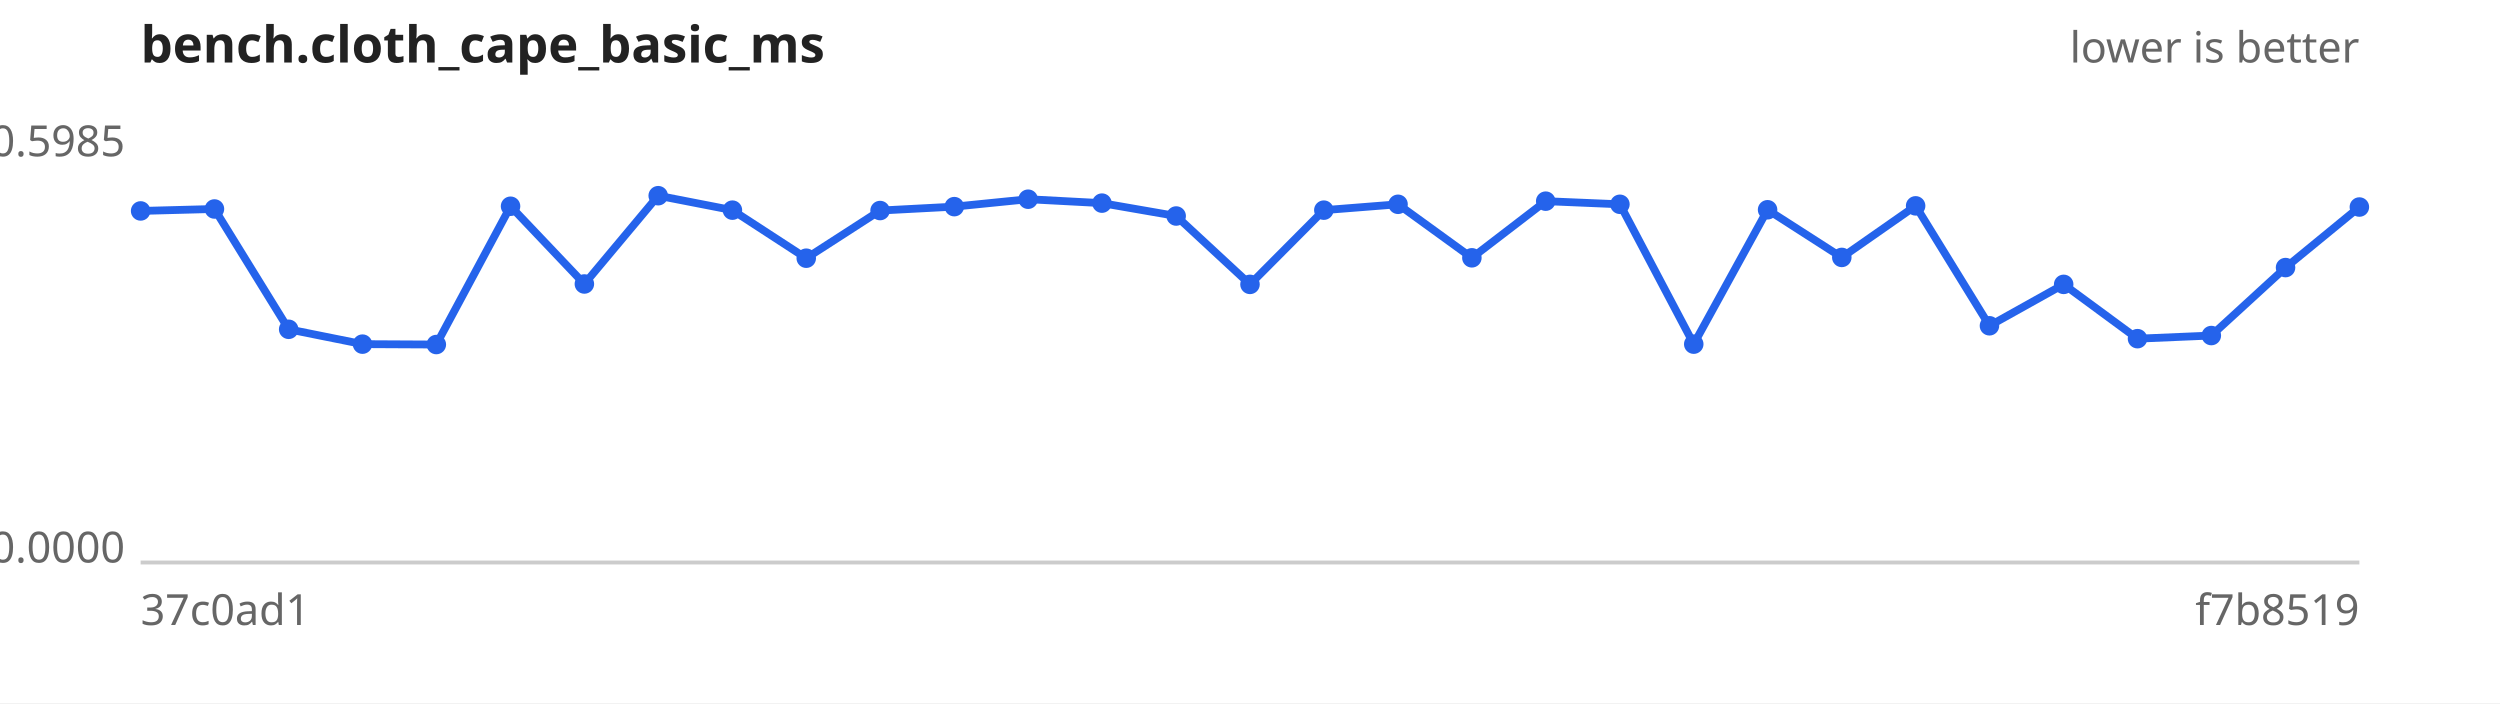
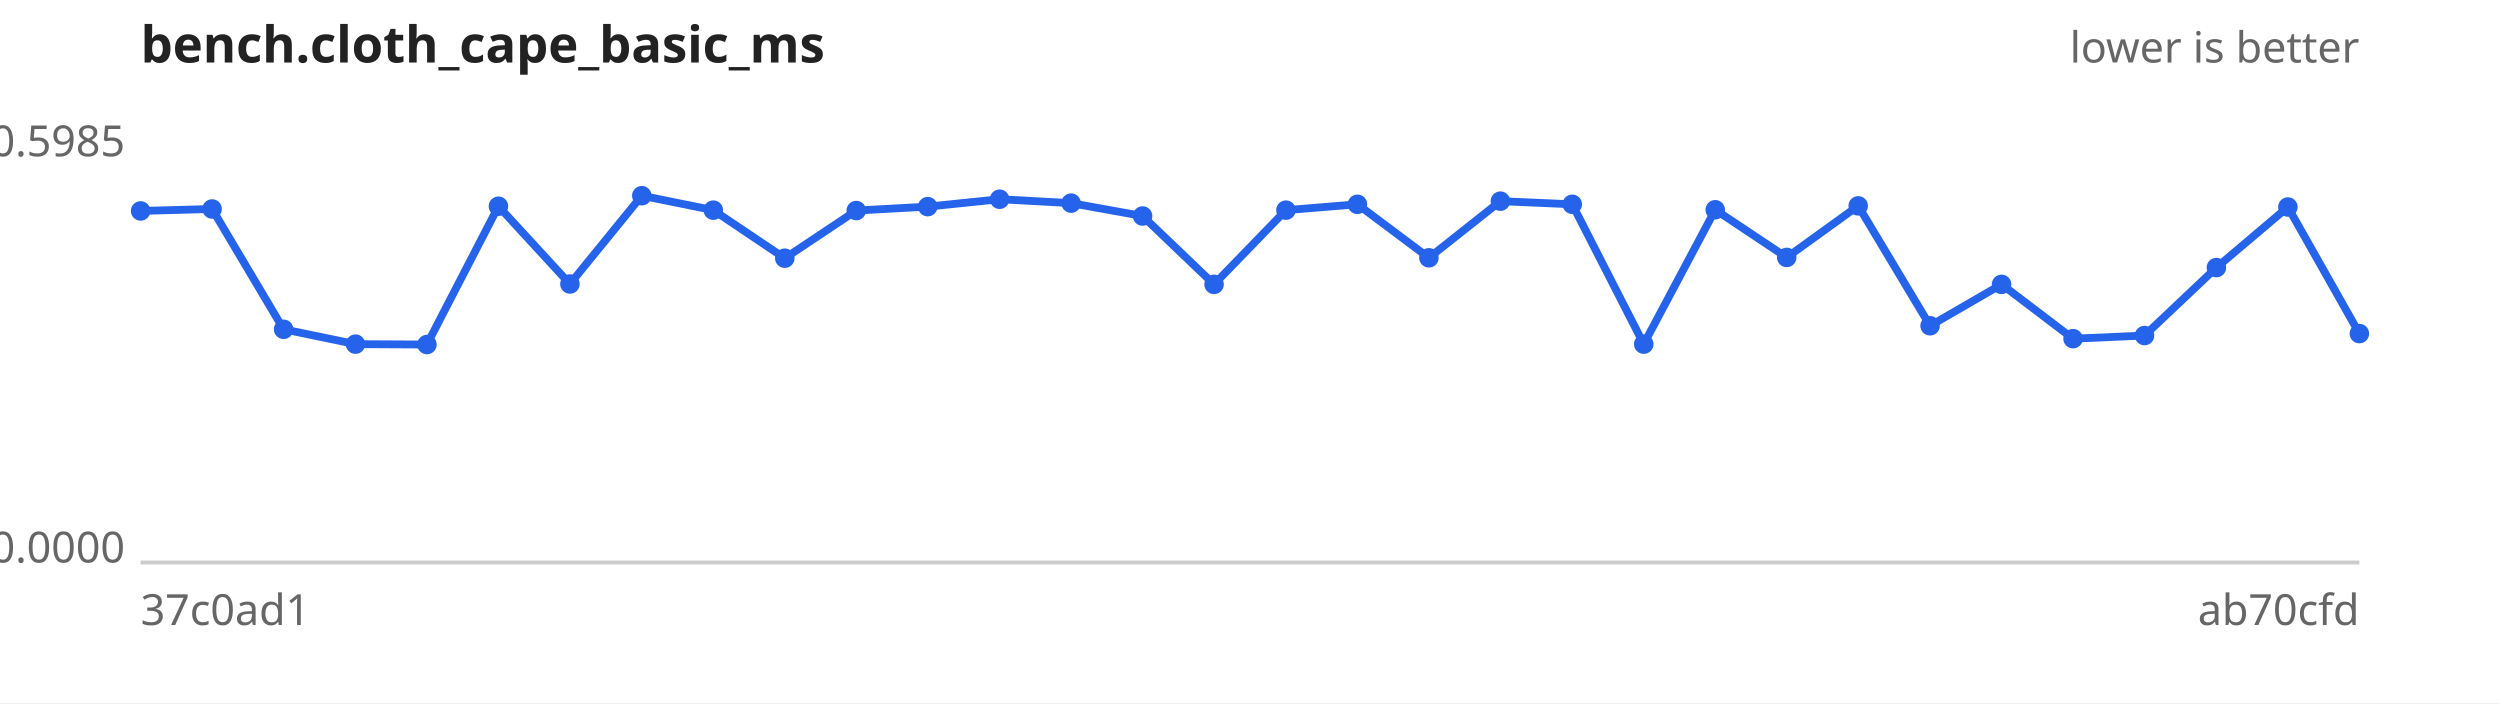
<svg xmlns="http://www.w3.org/2000/svg" width="640" height="180" viewBox="0 0 640 180" font-family="sans-serif" font-size="11">
  <rect width="640" height="180" fill="#ffffff" />
  <text x="36" y="16" font-size="13" font-weight="bold" fill="#222">bench.cloth_cape_basic_ms</text>
  <text x="604" y="16" text-anchor="end" fill="#666">lower is better</text>
  <line x1="36" y1="144" x2="604" y2="144" stroke="#ccc" />
  <text x="32" y="40.0" text-anchor="end" fill="#666">0.5985</text>
  <text x="32" y="144.0" text-anchor="end" fill="#666">0.0000</text>
  <text x="36" y="160" fill="#666">37c0ad1</text>
-   <text x="604" y="160" text-anchor="end" fill="#666">f7b8519</text>
-   <path d="M36.0,54.0 L54.9,53.5 L73.9,84.3 L92.8,88.1 L111.7,88.2 L130.7,52.8 L149.6,72.7 L168.5,50.1 L187.5,53.8 L206.4,66.1 L225.3,53.9 L244.3,52.9 L263.2,51.0 L282.1,52.0 L301.1,55.3 L320.0,72.8 L338.9,53.8 L357.9,52.3 L376.8,66.0 L395.7,51.5 L414.7,52.3 L433.6,88.1 L452.5,53.7 L471.5,65.9 L490.4,52.7 L509.3,83.4 L528.3,72.8 L547.2,86.7 L566.1,85.9 L585.1,68.5 L604.0,53.0" fill="none" stroke="#2563eb" stroke-width="2" />
+   <text x="604" y="160" text-anchor="end" fill="#666">ab70cfd</text>
+   <path d="M36.0,54.0 L54.3,53.5 L72.6,84.3 L91.0,88.1 L109.3,88.2 L127.6,52.8 L145.9,72.7 L164.3,50.1 L182.6,53.8 L200.9,66.1 L219.2,53.9 L237.5,52.9 L255.9,51.0 L274.2,52.0 L292.5,55.3 L310.8,72.8 L329.2,53.8 L347.5,52.3 L365.8,66.0 L384.1,51.5 L402.5,52.3 L420.8,88.1 L439.1,53.7 L457.4,65.9 L475.7,52.7 L494.1,83.4 L512.4,72.8 L530.7,86.7 L549.0,85.9 L567.4,68.5 L585.7,53.0 L604.0,85.4" fill="none" stroke="#2563eb" stroke-width="2" />
  <g fill="#2563eb">
    <circle cx="36.0" cy="54.0" r="2.5" />
-     <circle cx="54.9" cy="53.5" r="2.5" />
-     <circle cx="73.9" cy="84.3" r="2.5" />
-     <circle cx="92.8" cy="88.1" r="2.5" />
-     <circle cx="111.7" cy="88.2" r="2.5" />
-     <circle cx="130.7" cy="52.8" r="2.5" />
-     <circle cx="149.6" cy="72.7" r="2.5" />
-     <circle cx="168.5" cy="50.1" r="2.5" />
-     <circle cx="187.5" cy="53.8" r="2.5" />
-     <circle cx="206.4" cy="66.1" r="2.5" />
-     <circle cx="225.3" cy="53.9" r="2.5" />
-     <circle cx="244.3" cy="52.9" r="2.5" />
-     <circle cx="263.2" cy="51.0" r="2.5" />
-     <circle cx="282.1" cy="52.0" r="2.5" />
-     <circle cx="301.1" cy="55.3" r="2.5" />
-     <circle cx="320.0" cy="72.8" r="2.5" />
-     <circle cx="338.9" cy="53.8" r="2.5" />
-     <circle cx="357.9" cy="52.3" r="2.5" />
-     <circle cx="376.8" cy="66.0" r="2.5" />
-     <circle cx="395.7" cy="51.5" r="2.5" />
-     <circle cx="414.7" cy="52.3" r="2.5" />
-     <circle cx="433.6" cy="88.1" r="2.5" />
-     <circle cx="452.5" cy="53.7" r="2.5" />
-     <circle cx="471.5" cy="65.9" r="2.5" />
-     <circle cx="490.4" cy="52.7" r="2.5" />
-     <circle cx="509.3" cy="83.4" r="2.5" />
-     <circle cx="528.3" cy="72.8" r="2.5" />
-     <circle cx="547.2" cy="86.7" r="2.5" />
-     <circle cx="566.1" cy="85.9" r="2.5" />
-     <circle cx="585.1" cy="68.5" r="2.5" />
-     <circle cx="604.0" cy="53.0" r="2.5" />
+     <circle cx="54.3" cy="53.5" r="2.5" />
+     <circle cx="72.6" cy="84.3" r="2.5" />
+     <circle cx="91.0" cy="88.1" r="2.5" />
+     <circle cx="109.3" cy="88.2" r="2.5" />
+     <circle cx="127.6" cy="52.8" r="2.5" />
+     <circle cx="145.9" cy="72.7" r="2.5" />
+     <circle cx="164.3" cy="50.1" r="2.5" />
+     <circle cx="182.6" cy="53.8" r="2.5" />
+     <circle cx="200.9" cy="66.1" r="2.5" />
+     <circle cx="219.2" cy="53.9" r="2.5" />
+     <circle cx="237.5" cy="52.9" r="2.5" />
+     <circle cx="255.9" cy="51.0" r="2.5" />
+     <circle cx="274.2" cy="52.0" r="2.5" />
+     <circle cx="292.5" cy="55.3" r="2.5" />
+     <circle cx="310.8" cy="72.8" r="2.5" />
+     <circle cx="329.2" cy="53.8" r="2.5" />
+     <circle cx="347.5" cy="52.3" r="2.5" />
+     <circle cx="365.8" cy="66.0" r="2.5" />
+     <circle cx="384.1" cy="51.5" r="2.5" />
+     <circle cx="402.5" cy="52.3" r="2.5" />
+     <circle cx="420.8" cy="88.1" r="2.5" />
+     <circle cx="439.1" cy="53.7" r="2.5" />
+     <circle cx="457.4" cy="65.9" r="2.5" />
+     <circle cx="475.7" cy="52.7" r="2.5" />
+     <circle cx="494.1" cy="83.4" r="2.5" />
+     <circle cx="512.4" cy="72.8" r="2.5" />
+     <circle cx="530.7" cy="86.7" r="2.5" />
+     <circle cx="549.0" cy="85.9" r="2.5" />
+     <circle cx="567.4" cy="68.5" r="2.5" />
+     <circle cx="585.7" cy="53.0" r="2.5" />
+     <circle cx="604.0" cy="85.4" r="2.5" />
  </g>
</svg>
